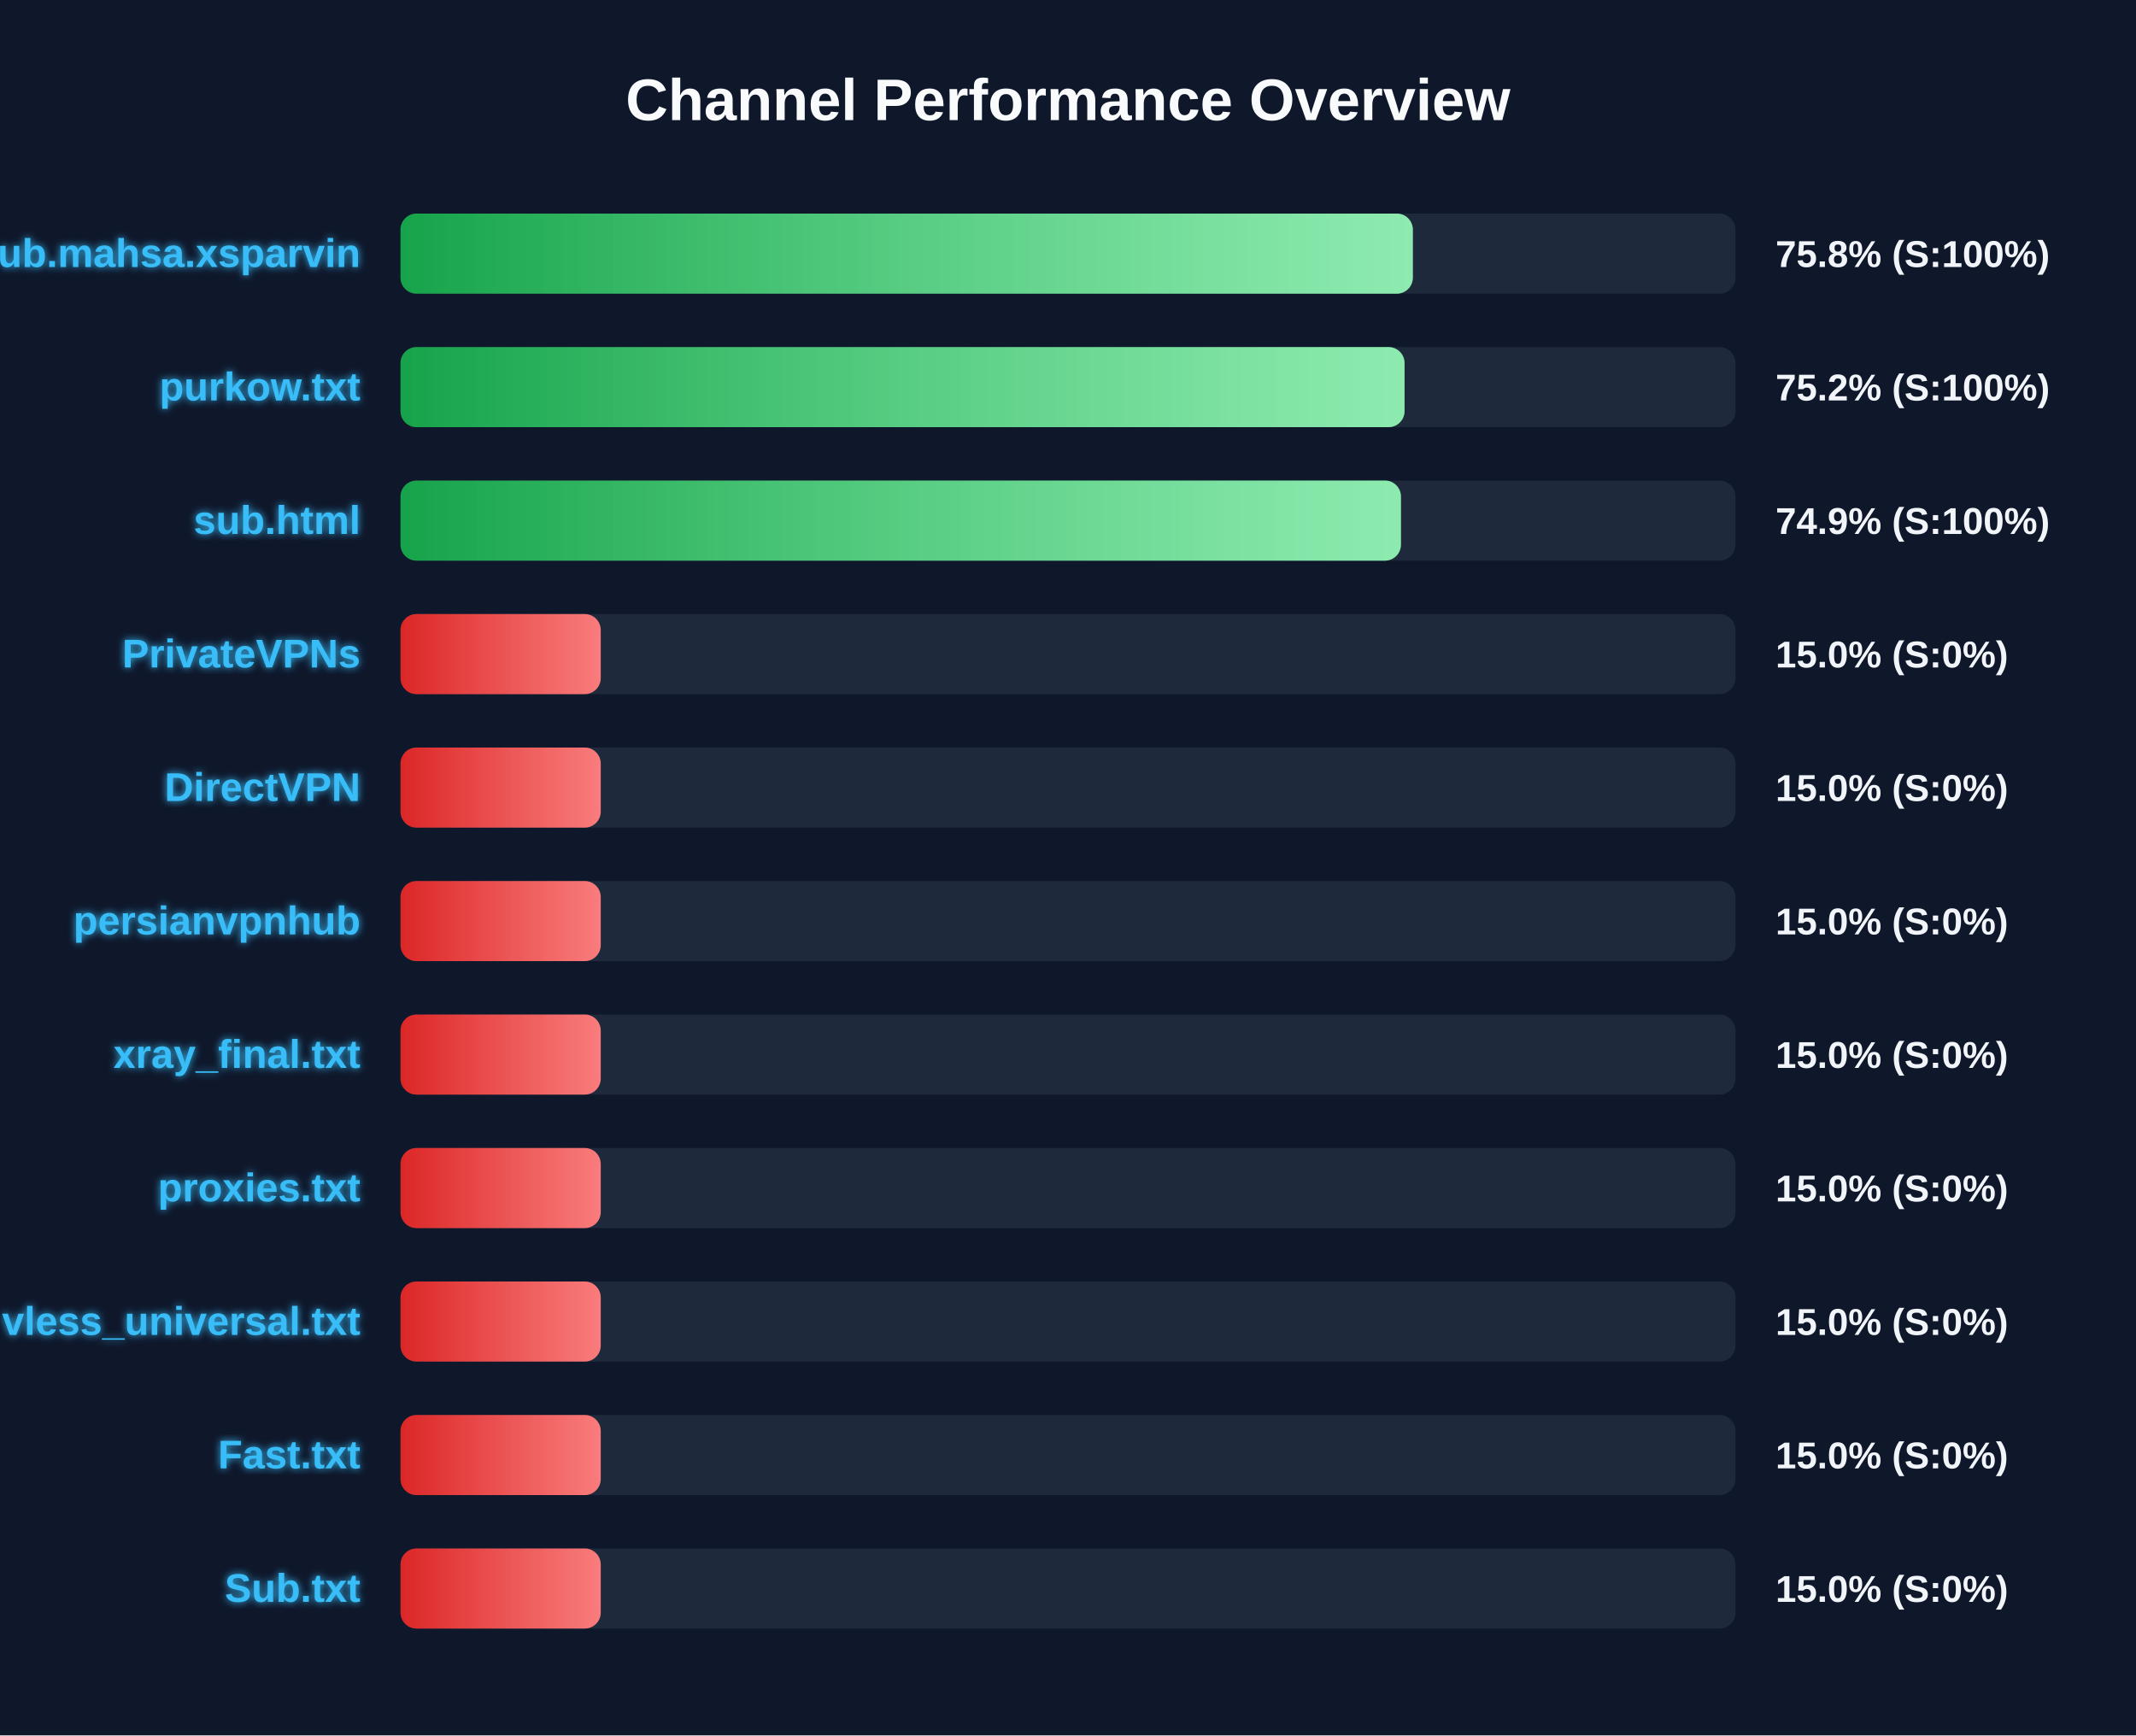
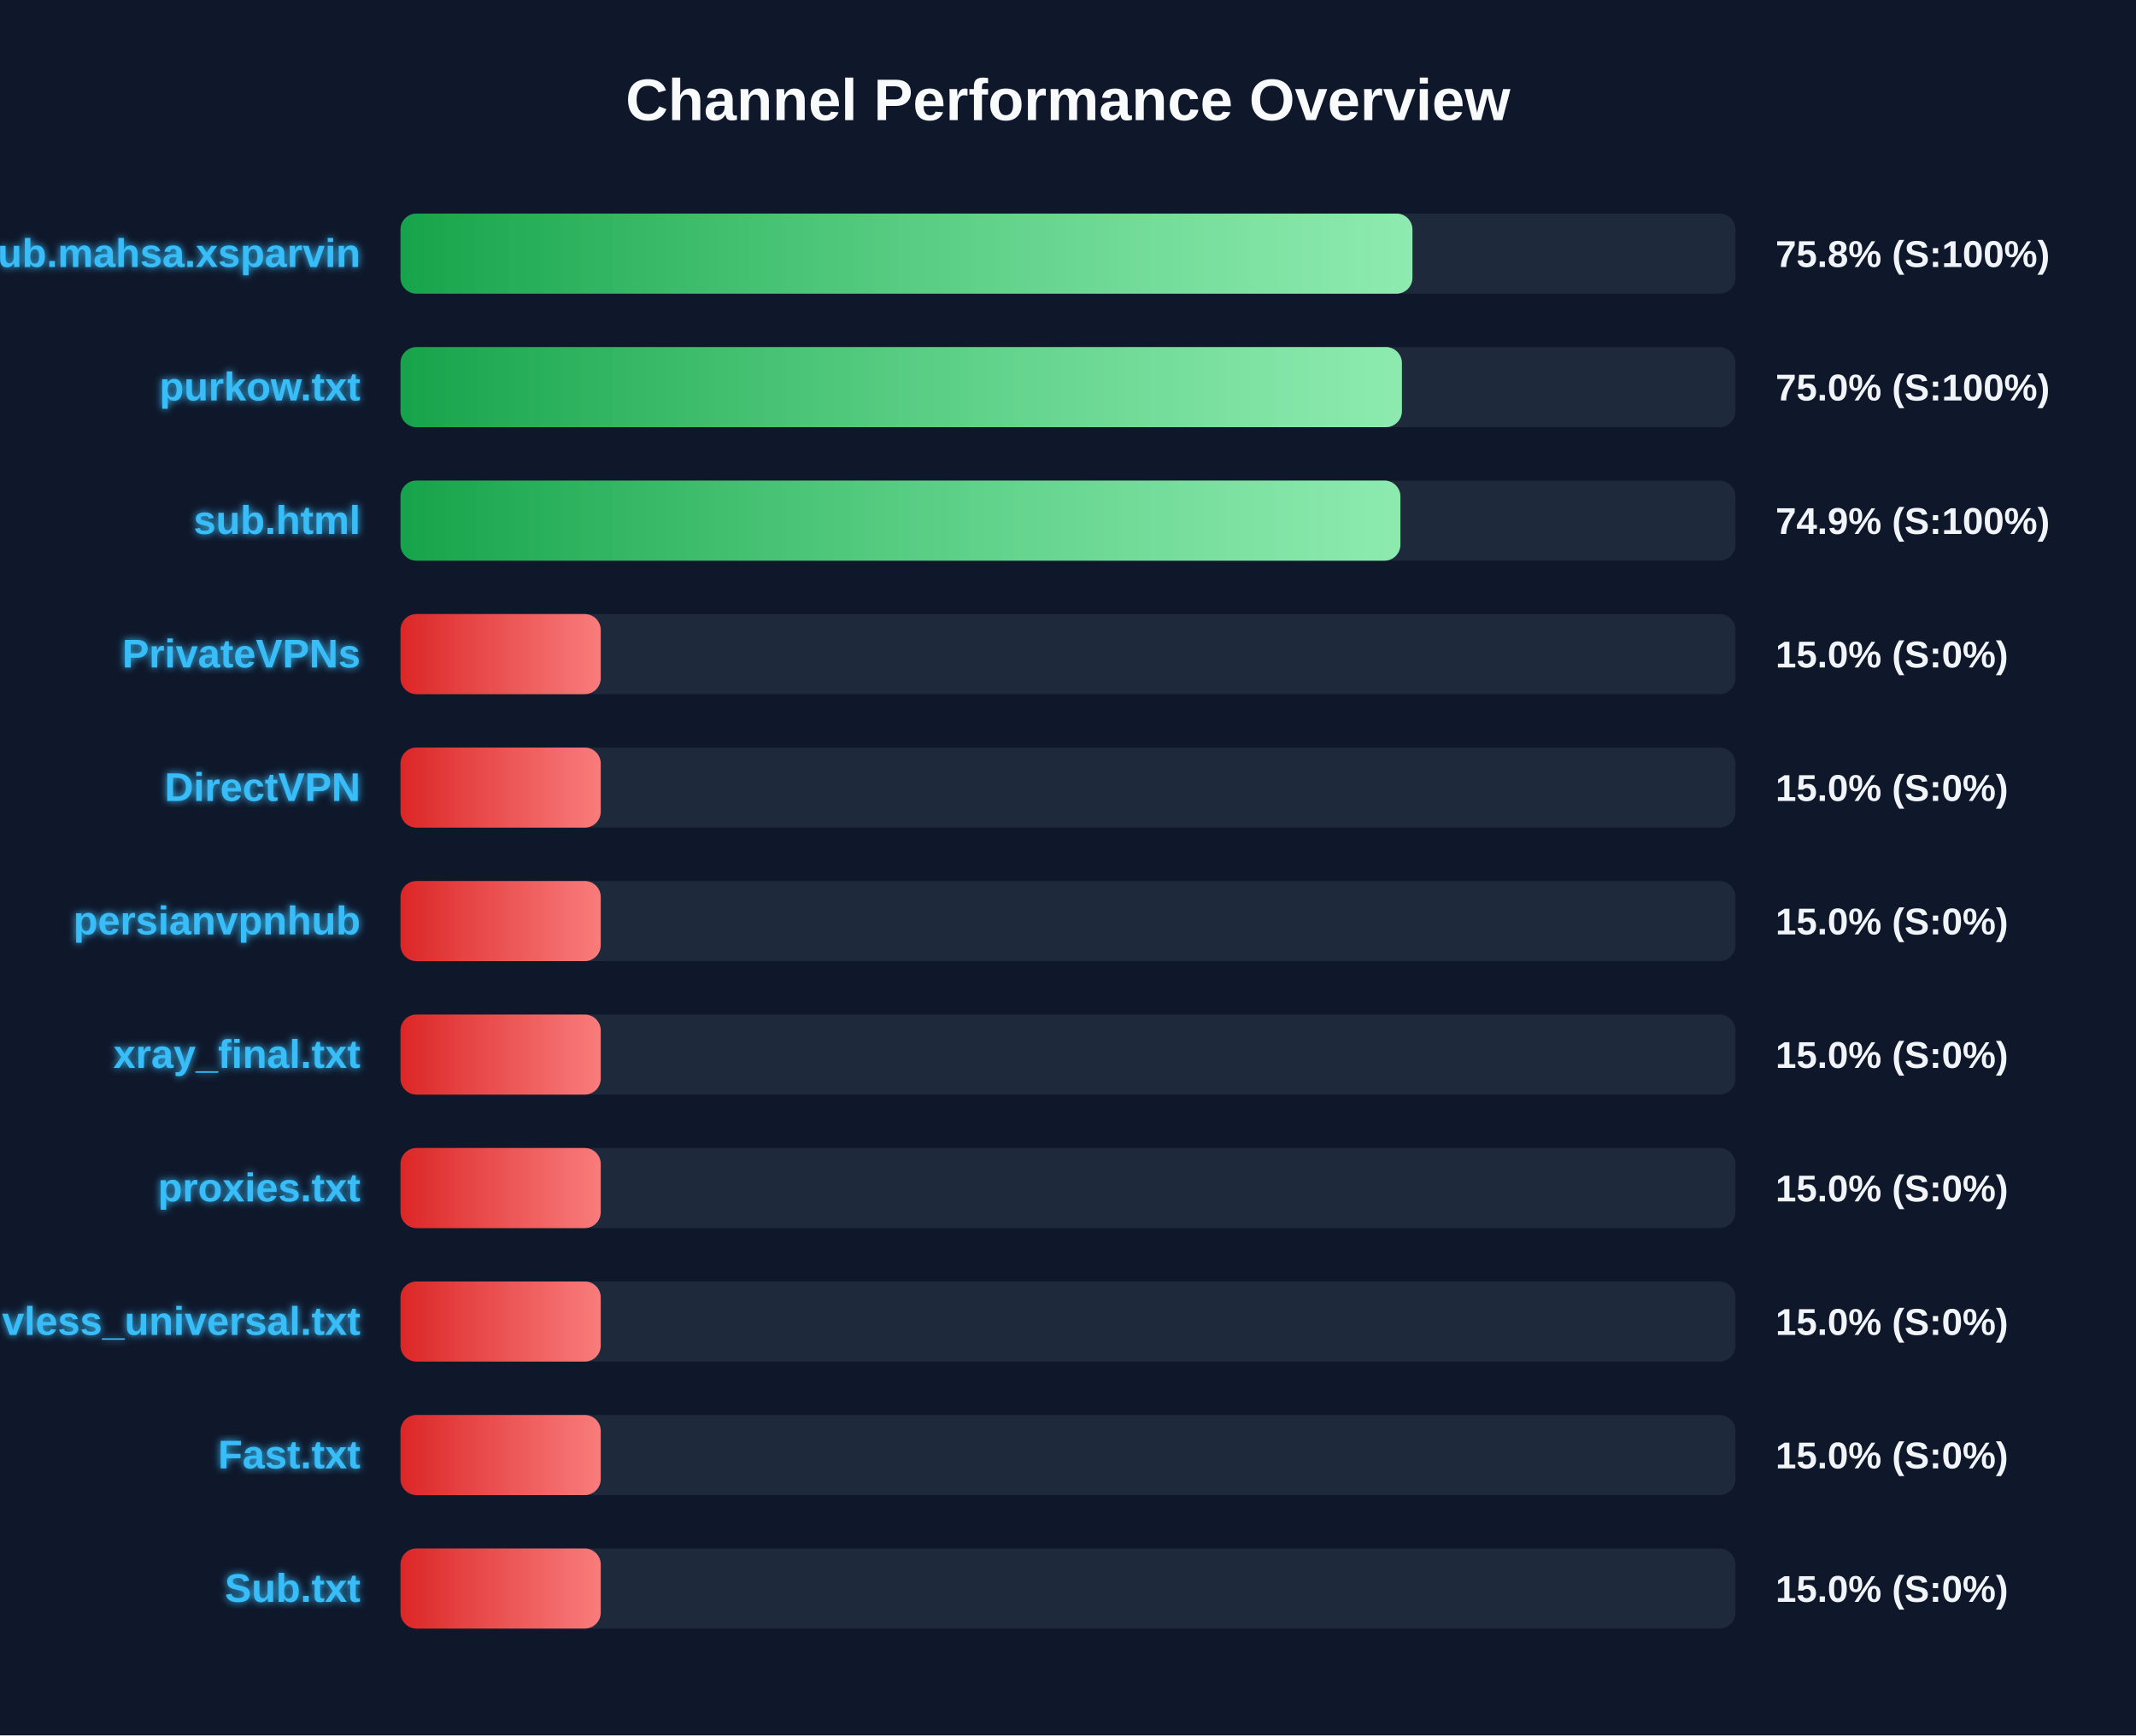
<svg xmlns="http://www.w3.org/2000/svg" width="800" height="650" version="1.1">
  <defs>
    <linearGradient id="grad-green" x1="0%" y1="0%" x2="100%" y2="0%">
      <stop offset="0%" stop-color="#16a34a" />
      <stop offset="100%" stop-color="#4ade80" />
    </linearGradient>
    <linearGradient id="grad-yellow" x1="0%" y1="0%" x2="100%" y2="0%">
      <stop offset="0%" stop-color="#ca8a04" />
      <stop offset="100%" stop-color="#fde047" />
    </linearGradient>
    <linearGradient id="grad-red" x1="0%" y1="0%" x2="100%" y2="0%">
      <stop offset="0%" stop-color="#dc2626" />
      <stop offset="100%" stop-color="#f87171" />
    </linearGradient>
    <linearGradient id="shimmer" x1="0%" y1="0%" x2="100%" y2="0%">
      <stop offset="0%" stop-color="rgba(255,255,255,0)" />
      <stop offset="50%" stop-color="rgba(255,255,255,0.4)" />
      <stop offset="100%" stop-color="rgba(255,255,255,0)" />
    </linearGradient>
    <filter id="glow" x="-20%" y="-20%" width="140%" height="140%">
      <feGaussianBlur stdDeviation="1.5" result="blur" />
      <feComposite in="SourceGraphic" in2="blur" operator="over" />
    </filter>
  </defs>
  <style>
        .bg-rect { fill: #0f172a; }
        .title { font: bold 22px 'Segoe UI', Arial, sans-serif; fill: #f8fafc; }
        .row { font: bold 15px 'Segoe UI', Arial, sans-serif; fill: #38bdf8; filter: url(#glow); }
        .score { font: bold 14px 'Segoe UI', Arial, sans-serif; fill: #f1f5f9; }
        @keyframes shimmer-anim {
            0% { transform: translateX(-100%); }
            100% { transform: translateX(200%); }
        }
        .shimmer-rect {
            animation: shimmer-anim 2.5s infinite linear;
        }
    </style>
  <rect width="100%" height="100%" class="bg-rect" />
  <text x="400" y="45" text-anchor="middle" class="title">Channel Performance Overview</text>
  <rect x="150" y="80" width="500" height="30" fill="#1e293b" rx="6" />
  <clipPath id="clip-0">
-     <rect x="150" y="80" width="379.15" height="30" rx="6" />
+     <rect x="150" y="80" width="379.0" height="30" rx="6" />
  </clipPath>
-   <rect x="150" y="80" width="379.15" height="30" fill="url(#grad-green)" rx="6" />
+   <rect x="150" y="80" width="379.0" height="30" fill="url(#grad-green)" rx="6" />
  <g clip-path="url(#clip-0)">
    <rect x="150" y="80" width="100%" height="30" fill="url(#shimmer)" class="shimmer-rect" />
  </g>
  <text x="135" y="100" text-anchor="end" class="row">Sub.mahsa.xsparvin</text>
  <text x="665" y="100" text-anchor="start" class="score">75.8% (S:100%)</text>
  <rect x="150" y="130" width="500" height="30" fill="#1e293b" rx="6" />
  <clipPath id="clip-1">
-     <rect x="150" y="130" width="376.05" height="30" rx="6" />
+     <rect x="150" y="130" width="375.05" height="30" rx="6" />
  </clipPath>
-   <rect x="150" y="130" width="376.05" height="30" fill="url(#grad-green)" rx="6" />
+   <rect x="150" y="130" width="375.05" height="30" fill="url(#grad-green)" rx="6" />
  <g clip-path="url(#clip-1)">
    <rect x="150" y="130" width="100%" height="30" fill="url(#shimmer)" class="shimmer-rect" />
  </g>
  <text x="135" y="150" text-anchor="end" class="row">purkow.txt</text>
-   <text x="665" y="150" text-anchor="start" class="score">75.2% (S:100%)</text>
+   <text x="665" y="150" text-anchor="start" class="score">75.0% (S:100%)</text>
  <rect x="150" y="180" width="500" height="30" fill="#1e293b" rx="6" />
  <clipPath id="clip-2">
-     <rect x="150" y="180" width="374.7" height="30" rx="6" />
+     <rect x="150" y="180" width="374.5" height="30" rx="6" />
  </clipPath>
-   <rect x="150" y="180" width="374.7" height="30" fill="url(#grad-green)" rx="6" />
+   <rect x="150" y="180" width="374.5" height="30" fill="url(#grad-green)" rx="6" />
  <g clip-path="url(#clip-2)">
    <rect x="150" y="180" width="100%" height="30" fill="url(#shimmer)" class="shimmer-rect" />
  </g>
  <text x="135" y="200" text-anchor="end" class="row">sub.html</text>
  <text x="665" y="200" text-anchor="start" class="score">74.9% (S:100%)</text>
  <rect x="150" y="230" width="500" height="30" fill="#1e293b" rx="6" />
  <clipPath id="clip-3">
    <rect x="150" y="230" width="75.0" height="30" rx="6" />
  </clipPath>
  <rect x="150" y="230" width="75.0" height="30" fill="url(#grad-red)" rx="6" />
  <g clip-path="url(#clip-3)">
    <rect x="150" y="230" width="100%" height="30" fill="url(#shimmer)" class="shimmer-rect" />
  </g>
  <text x="135" y="250" text-anchor="end" class="row">PrivateVPNs</text>
  <text x="665" y="250" text-anchor="start" class="score">15.0% (S:0%)</text>
  <rect x="150" y="280" width="500" height="30" fill="#1e293b" rx="6" />
  <clipPath id="clip-4">
    <rect x="150" y="280" width="75.0" height="30" rx="6" />
  </clipPath>
  <rect x="150" y="280" width="75.0" height="30" fill="url(#grad-red)" rx="6" />
  <g clip-path="url(#clip-4)">
    <rect x="150" y="280" width="100%" height="30" fill="url(#shimmer)" class="shimmer-rect" />
  </g>
  <text x="135" y="300" text-anchor="end" class="row">DirectVPN</text>
  <text x="665" y="300" text-anchor="start" class="score">15.0% (S:0%)</text>
  <rect x="150" y="330" width="500" height="30" fill="#1e293b" rx="6" />
  <clipPath id="clip-5">
    <rect x="150" y="330" width="75.0" height="30" rx="6" />
  </clipPath>
  <rect x="150" y="330" width="75.0" height="30" fill="url(#grad-red)" rx="6" />
  <g clip-path="url(#clip-5)">
    <rect x="150" y="330" width="100%" height="30" fill="url(#shimmer)" class="shimmer-rect" />
  </g>
  <text x="135" y="350" text-anchor="end" class="row">persianvpnhub</text>
  <text x="665" y="350" text-anchor="start" class="score">15.0% (S:0%)</text>
  <rect x="150" y="380" width="500" height="30" fill="#1e293b" rx="6" />
  <clipPath id="clip-6">
    <rect x="150" y="380" width="75.0" height="30" rx="6" />
  </clipPath>
  <rect x="150" y="380" width="75.0" height="30" fill="url(#grad-red)" rx="6" />
  <g clip-path="url(#clip-6)">
    <rect x="150" y="380" width="100%" height="30" fill="url(#shimmer)" class="shimmer-rect" />
  </g>
  <text x="135" y="400" text-anchor="end" class="row">xray_final.txt</text>
  <text x="665" y="400" text-anchor="start" class="score">15.0% (S:0%)</text>
  <rect x="150" y="430" width="500" height="30" fill="#1e293b" rx="6" />
  <clipPath id="clip-7">
    <rect x="150" y="430" width="75.0" height="30" rx="6" />
  </clipPath>
  <rect x="150" y="430" width="75.0" height="30" fill="url(#grad-red)" rx="6" />
  <g clip-path="url(#clip-7)">
    <rect x="150" y="430" width="100%" height="30" fill="url(#shimmer)" class="shimmer-rect" />
  </g>
  <text x="135" y="450" text-anchor="end" class="row">proxies.txt</text>
  <text x="665" y="450" text-anchor="start" class="score">15.0% (S:0%)</text>
  <rect x="150" y="480" width="500" height="30" fill="#1e293b" rx="6" />
  <clipPath id="clip-8">
    <rect x="150" y="480" width="75.0" height="30" rx="6" />
  </clipPath>
  <rect x="150" y="480" width="75.0" height="30" fill="url(#grad-red)" rx="6" />
  <g clip-path="url(#clip-8)">
    <rect x="150" y="480" width="100%" height="30" fill="url(#shimmer)" class="shimmer-rect" />
  </g>
  <text x="135" y="500" text-anchor="end" class="row">vless_universal.txt</text>
  <text x="665" y="500" text-anchor="start" class="score">15.0% (S:0%)</text>
  <rect x="150" y="530" width="500" height="30" fill="#1e293b" rx="6" />
  <clipPath id="clip-9">
    <rect x="150" y="530" width="75.0" height="30" rx="6" />
  </clipPath>
  <rect x="150" y="530" width="75.0" height="30" fill="url(#grad-red)" rx="6" />
  <g clip-path="url(#clip-9)">
    <rect x="150" y="530" width="100%" height="30" fill="url(#shimmer)" class="shimmer-rect" />
  </g>
  <text x="135" y="550" text-anchor="end" class="row">Fast.txt</text>
  <text x="665" y="550" text-anchor="start" class="score">15.0% (S:0%)</text>
  <rect x="150" y="580" width="500" height="30" fill="#1e293b" rx="6" />
  <clipPath id="clip-10">
    <rect x="150" y="580" width="75.0" height="30" rx="6" />
  </clipPath>
  <rect x="150" y="580" width="75.0" height="30" fill="url(#grad-red)" rx="6" />
  <g clip-path="url(#clip-10)">
    <rect x="150" y="580" width="100%" height="30" fill="url(#shimmer)" class="shimmer-rect" />
  </g>
  <text x="135" y="600" text-anchor="end" class="row">Sub.txt</text>
  <text x="665" y="600" text-anchor="start" class="score">15.0% (S:0%)</text>
</svg>
